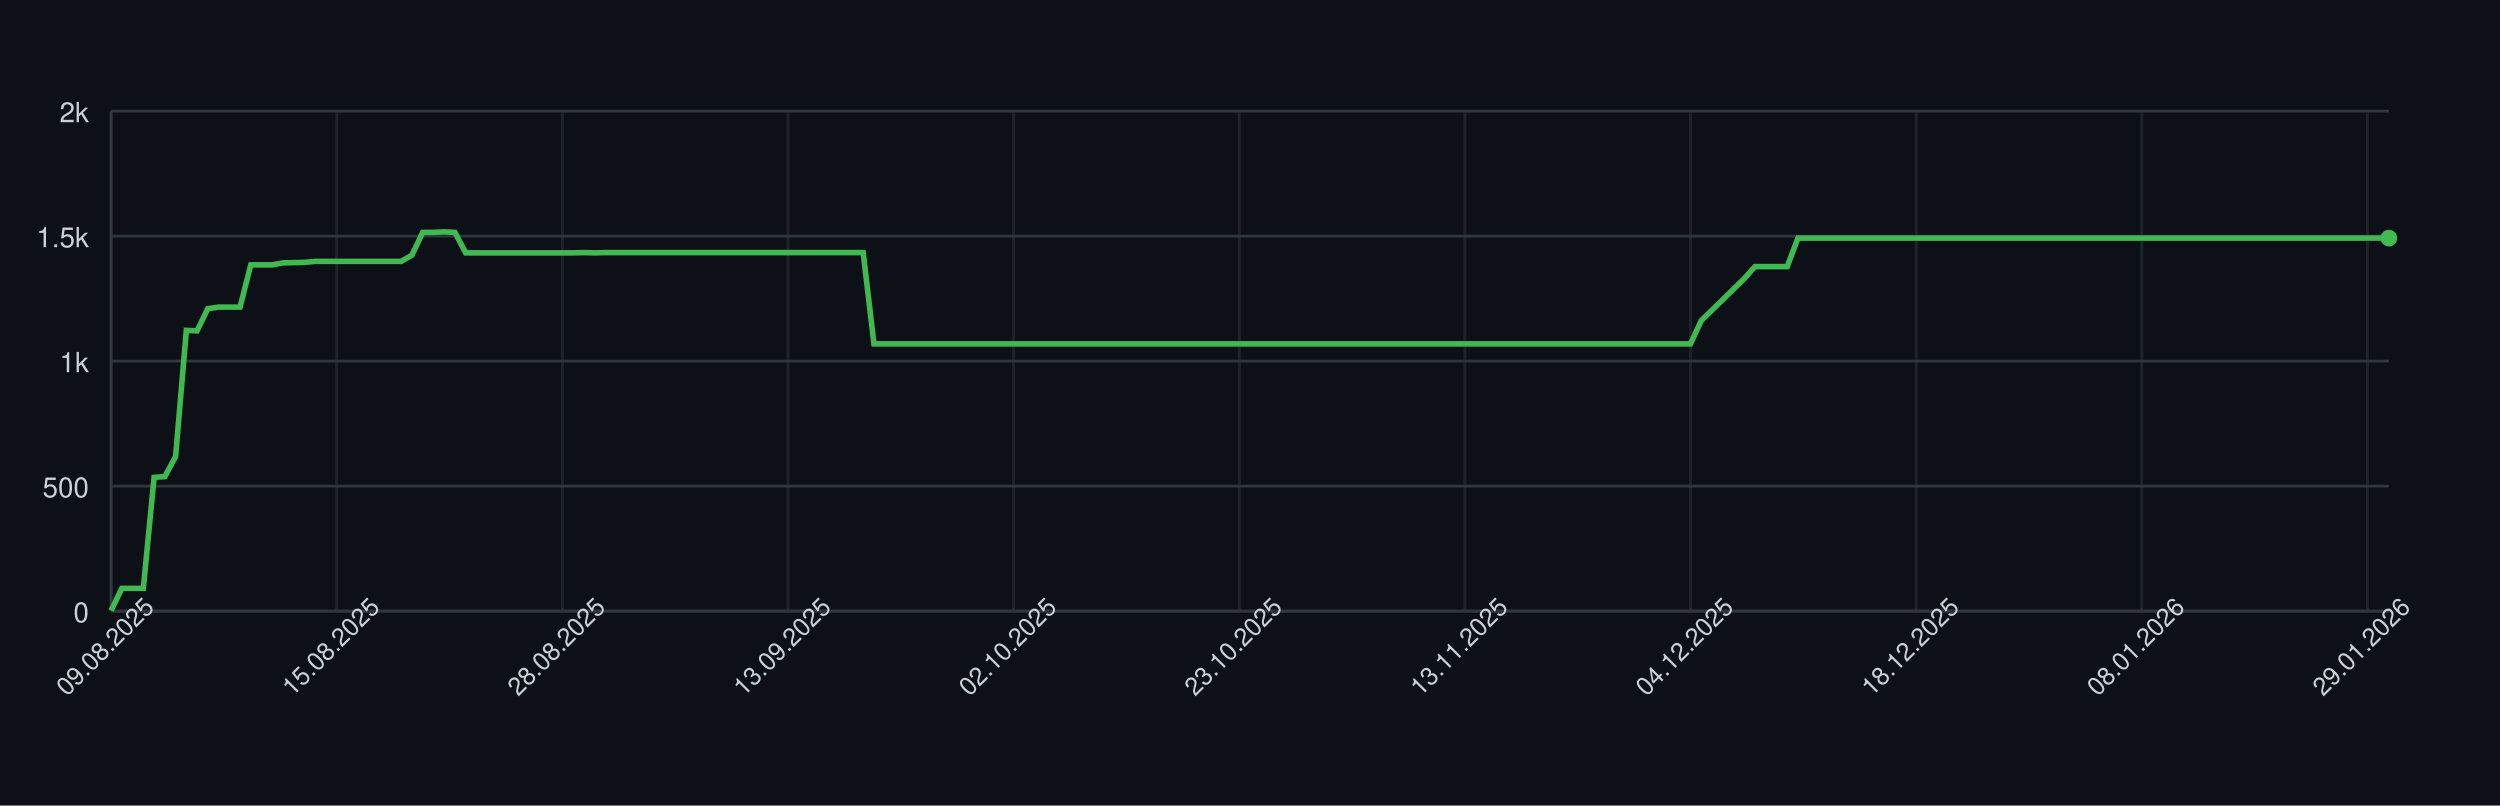
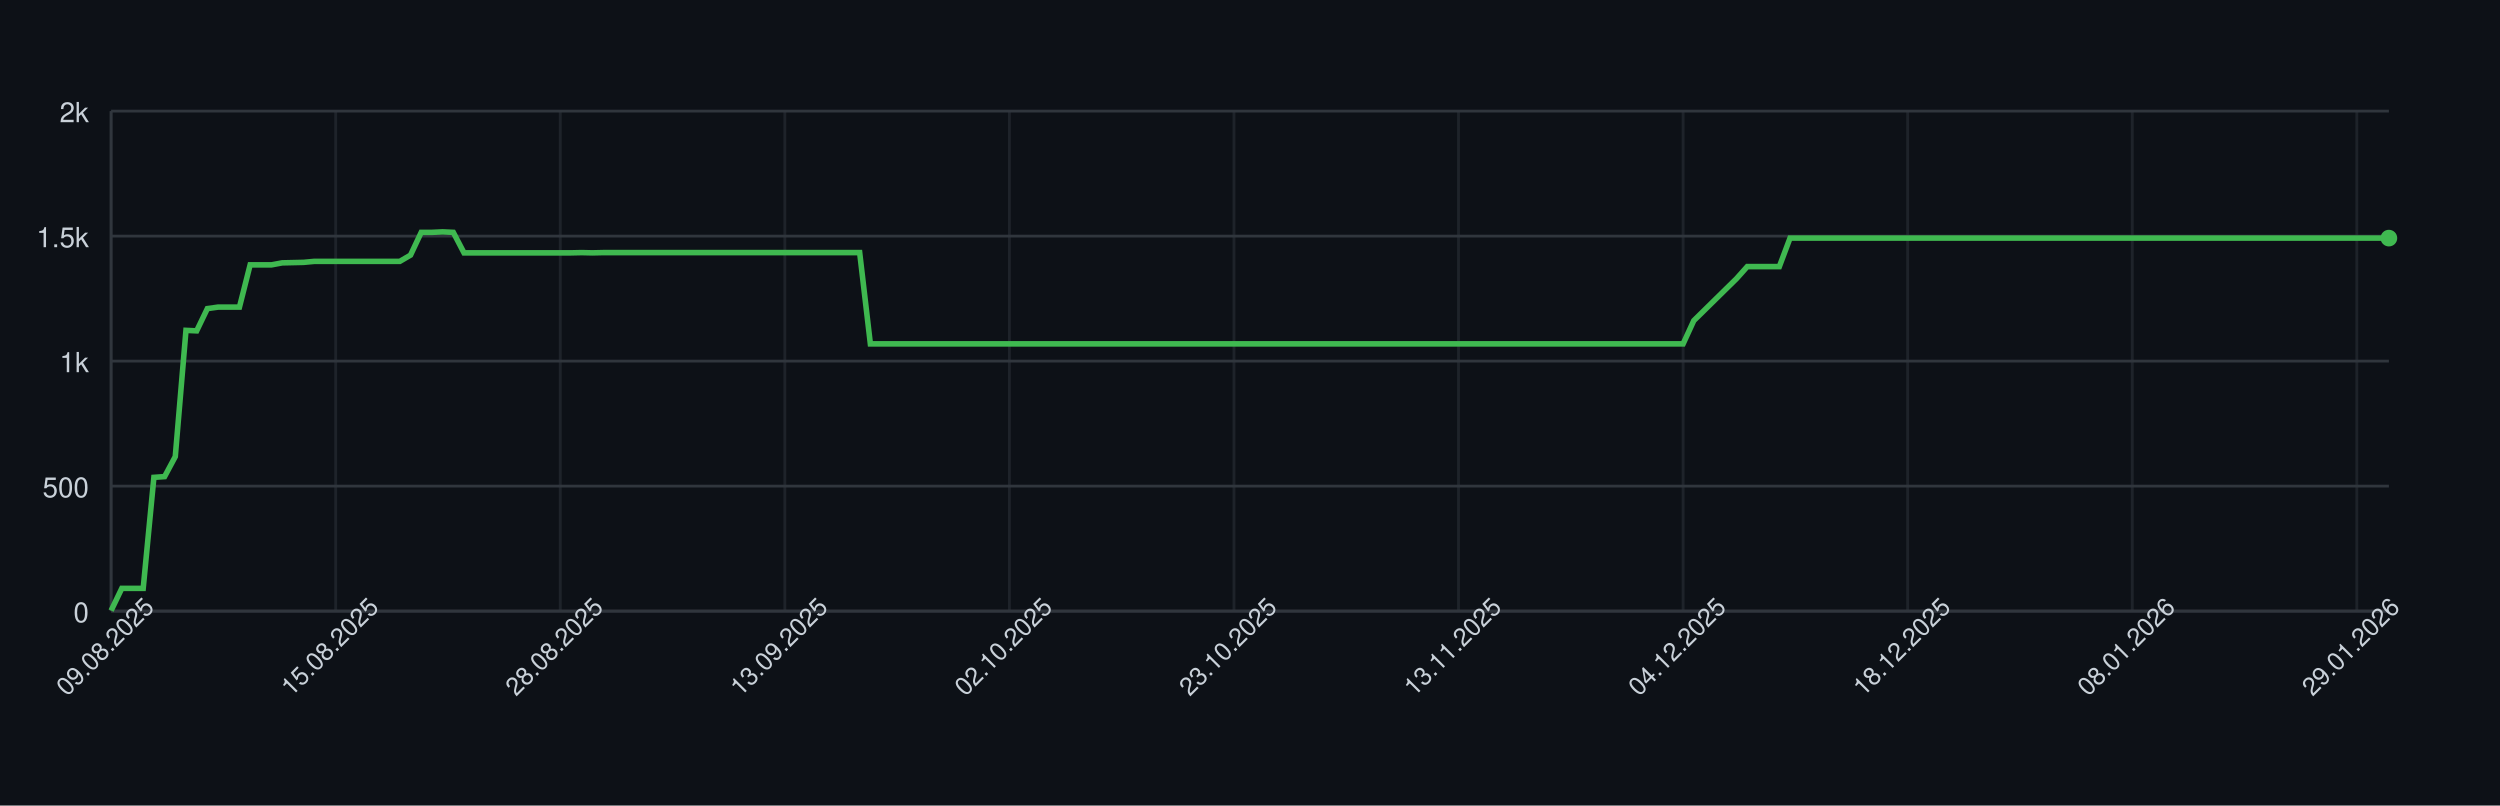
<svg xmlns="http://www.w3.org/2000/svg" width="900" height="290" style="font-family: -apple-system, BlinkMacSystemFont, 'Segoe UI', Helvetica, Arial, sans-serif;">
  <rect width="100%" height="100%" fill="#0d1117" />
  <g>
    <line x1="40" y1="220.00" x2="860" y2="220.00" stroke="#30363d" />
    <text x="32" y="224.00" font-size="10" fill="#c9d1d9" text-anchor="end">0</text>
    <line x1="40" y1="175.00" x2="860" y2="175.00" stroke="#30363d" />
    <text x="32" y="179.00" font-size="10" fill="#c9d1d9" text-anchor="end">500</text>
    <line x1="40" y1="130.00" x2="860" y2="130.00" stroke="#30363d" />
    <text x="32" y="134.00" font-size="10" fill="#c9d1d9" text-anchor="end">1k</text>
    <line x1="40" y1="85.00" x2="860" y2="85.00" stroke="#30363d" />
    <text x="32" y="89.00" font-size="10" fill="#c9d1d9" text-anchor="end">1.5k</text>
    <line x1="40" y1="40.00" x2="860" y2="40.00" stroke="#30363d" />
    <text x="32" y="44.00" font-size="10" fill="#c9d1d9" text-anchor="end">2k</text>
    <line x1="40.00" y1="40" x2="40.00" y2="220" stroke="#30363d" opacity="0.5" />
-     <line x1="121.23" y1="40" x2="121.23" y2="220" stroke="#30363d" opacity="0.5" />
-     <line x1="202.45" y1="40" x2="202.45" y2="220" stroke="#30363d" opacity="0.5" />
-     <line x1="283.68" y1="40" x2="283.68" y2="220" stroke="#30363d" opacity="0.5" />
-     <line x1="364.91" y1="40" x2="364.91" y2="220" stroke="#30363d" opacity="0.5" />
-     <line x1="446.13" y1="40" x2="446.13" y2="220" stroke="#30363d" opacity="0.5" />
-     <line x1="527.36" y1="40" x2="527.36" y2="220" stroke="#30363d" opacity="0.5" />
-     <line x1="608.58" y1="40" x2="608.58" y2="220" stroke="#30363d" opacity="0.5" />
-     <line x1="689.81" y1="40" x2="689.81" y2="220" stroke="#30363d" opacity="0.5" />
-     <line x1="771.04" y1="40" x2="771.04" y2="220" stroke="#30363d" opacity="0.5" />
-     <line x1="852.26" y1="40" x2="852.26" y2="220" stroke="#30363d" opacity="0.5" />
+     <line x1="120.85" y1="40" x2="120.85" y2="220" stroke="#30363d" opacity="0.5" />
+     <line x1="201.69" y1="40" x2="201.69" y2="220" stroke="#30363d" opacity="0.5" />
+     <line x1="282.54" y1="40" x2="282.54" y2="220" stroke="#30363d" opacity="0.5" />
+     <line x1="363.38" y1="40" x2="363.38" y2="220" stroke="#30363d" opacity="0.5" />
+     <line x1="444.23" y1="40" x2="444.23" y2="220" stroke="#30363d" opacity="0.5" />
+     <line x1="525.07" y1="40" x2="525.07" y2="220" stroke="#30363d" opacity="0.5" />
+     <line x1="605.92" y1="40" x2="605.92" y2="220" stroke="#30363d" opacity="0.5" />
+     <line x1="686.76" y1="40" x2="686.76" y2="220" stroke="#30363d" opacity="0.5" />
+     <line x1="767.61" y1="40" x2="767.61" y2="220" stroke="#30363d" opacity="0.5" />
+     <line x1="848.45" y1="40" x2="848.45" y2="220" stroke="#30363d" opacity="0.5" />
    <line x1="40" y1="220" x2="860" y2="220" stroke="#30363d" />
    <line x1="40" y1="40" x2="40" y2="220" stroke="#30363d" />
-     <path d="M 40.00 219.82 L 43.87 211.81 L 47.74 211.81 L 51.60 211.81 L 55.47 171.85 L 59.34 171.58 L 63.21 164.38 L 67.08 118.93 L 70.94 119.11 L 74.81 111.10 L 78.68 110.56 L 82.55 110.56 L 86.42 110.56 L 90.28 95.35 L 94.15 95.35 L 98.02 95.35 L 101.89 94.63 L 105.75 94.54 L 109.62 94.45 L 113.49 94.09 L 117.36 94.09 L 121.23 94.09 L 125.09 94.09 L 128.96 94.09 L 132.83 94.09 L 136.70 94.09 L 140.57 94.09 L 144.43 94.09 L 148.30 91.84 L 152.17 83.65 L 156.04 83.65 L 159.91 83.47 L 163.77 83.65 L 167.64 91.03 L 171.51 91.03 L 175.38 91.03 L 179.25 91.03 L 183.11 91.03 L 186.98 91.03 L 190.85 91.03 L 194.72 91.03 L 198.58 91.03 L 202.45 91.03 L 206.32 91.03 L 210.19 90.94 L 214.06 91.03 L 217.92 90.94 L 221.79 90.94 L 225.66 90.94 L 229.53 90.94 L 233.40 90.94 L 237.26 90.94 L 241.13 90.94 L 245.00 90.94 L 248.87 90.94 L 252.74 90.94 L 256.60 90.94 L 260.47 90.94 L 264.34 90.94 L 268.21 90.94 L 272.08 90.94 L 275.94 90.94 L 279.81 90.94 L 283.68 90.94 L 287.55 90.94 L 291.42 90.94 L 295.28 90.94 L 299.15 90.94 L 303.02 90.94 L 306.89 90.94 L 310.75 90.94 L 314.62 123.79 L 318.49 123.79 L 322.36 123.79 L 326.23 123.79 L 330.09 123.79 L 333.96 123.79 L 337.83 123.79 L 341.70 123.79 L 345.57 123.79 L 349.43 123.79 L 353.30 123.79 L 357.17 123.79 L 361.04 123.79 L 364.91 123.79 L 368.77 123.79 L 372.64 123.79 L 376.51 123.79 L 380.38 123.79 L 384.25 123.79 L 388.11 123.79 L 391.98 123.79 L 395.85 123.79 L 399.72 123.79 L 403.58 123.79 L 407.45 123.79 L 411.32 123.79 L 415.19 123.79 L 419.06 123.79 L 422.92 123.79 L 426.79 123.79 L 430.66 123.79 L 434.53 123.79 L 438.40 123.79 L 442.26 123.79 L 446.13 123.79 L 450.00 123.79 L 453.87 123.79 L 457.74 123.79 L 461.60 123.79 L 465.47 123.79 L 469.34 123.79 L 473.21 123.79 L 477.08 123.79 L 480.94 123.79 L 484.81 123.79 L 488.68 123.79 L 492.55 123.79 L 496.42 123.79 L 500.28 123.79 L 504.15 123.79 L 508.02 123.79 L 511.89 123.79 L 515.75 123.79 L 519.62 123.79 L 523.49 123.79 L 527.36 123.79 L 531.23 123.79 L 535.09 123.79 L 538.96 123.79 L 542.83 123.79 L 546.70 123.79 L 550.57 123.79 L 554.43 123.79 L 558.30 123.79 L 562.17 123.79 L 566.04 123.79 L 569.91 123.79 L 573.77 123.79 L 577.64 123.79 L 581.51 123.79 L 585.38 123.79 L 589.25 123.79 L 593.11 123.79 L 596.98 123.79 L 600.85 123.79 L 604.72 123.79 L 608.58 123.79 L 612.45 115.42 L 616.32 111.64 L 620.19 107.86 L 624.06 104.08 L 627.92 100.30 L 631.79 95.98 L 635.66 95.98 L 639.53 95.98 L 643.40 95.98 L 647.26 85.72 L 651.13 85.72 L 655.00 85.72 L 658.87 85.72 L 662.74 85.72 L 666.60 85.72 L 670.47 85.72 L 674.34 85.72 L 678.21 85.72 L 682.08 85.72 L 685.94 85.72 L 689.81 85.72 L 693.68 85.72 L 697.55 85.72 L 701.42 85.72 L 705.28 85.72 L 709.15 85.72 L 713.02 85.72 L 716.89 85.72 L 720.75 85.72 L 724.62 85.72 L 728.49 85.72 L 732.36 85.72 L 736.23 85.72 L 740.09 85.72 L 743.96 85.72 L 747.83 85.72 L 751.70 85.72 L 755.57 85.72 L 759.43 85.72 L 763.30 85.72 L 767.17 85.72 L 771.04 85.72 L 774.91 85.72 L 778.77 85.72 L 782.64 85.72 L 786.51 85.72 L 790.38 85.72 L 794.25 85.72 L 798.11 85.72 L 801.98 85.72 L 805.85 85.72 L 809.72 85.72 L 813.58 85.72 L 817.45 85.72 L 821.32 85.72 L 825.19 85.72 L 829.06 85.72 L 832.92 85.72 L 836.79 85.72 L 840.66 85.72 L 844.53 85.72 L 848.40 85.72 L 852.26 85.72 L 856.13 85.72 L 860.00 85.72" fill="none" stroke="#3fb950" stroke-width="2" />
+     <path d="M 40.00 219.82 L 43.85 211.81 L 47.70 211.81 L 51.55 211.81 L 55.40 171.85 L 59.25 171.58 L 63.10 164.38 L 66.95 118.93 L 70.80 119.11 L 74.65 111.10 L 78.50 110.56 L 82.35 110.56 L 86.20 110.56 L 90.05 95.35 L 93.90 95.35 L 97.75 95.35 L 101.60 94.63 L 105.45 94.54 L 109.30 94.45 L 113.15 94.09 L 117.00 94.09 L 120.85 94.09 L 124.69 94.09 L 128.54 94.09 L 132.39 94.09 L 136.24 94.09 L 140.09 94.09 L 143.94 94.09 L 147.79 91.84 L 151.64 83.65 L 155.49 83.65 L 159.34 83.47 L 163.19 83.65 L 167.04 91.03 L 170.89 91.03 L 174.74 91.03 L 178.59 91.03 L 182.44 91.03 L 186.29 91.03 L 190.14 91.03 L 193.99 91.03 L 197.84 91.03 L 201.69 91.03 L 205.54 91.03 L 209.39 90.94 L 213.24 91.03 L 217.09 90.94 L 220.94 90.94 L 224.79 90.94 L 228.64 90.94 L 232.49 90.94 L 236.34 90.94 L 240.19 90.94 L 244.04 90.94 L 247.89 90.94 L 251.74 90.94 L 255.59 90.94 L 259.44 90.94 L 263.29 90.94 L 267.14 90.94 L 270.99 90.94 L 274.84 90.94 L 278.69 90.94 L 282.54 90.94 L 286.38 90.94 L 290.23 90.94 L 294.08 90.94 L 297.93 90.94 L 301.78 90.94 L 305.63 90.94 L 309.48 90.94 L 313.33 123.79 L 317.18 123.79 L 321.03 123.79 L 324.88 123.79 L 328.73 123.79 L 332.58 123.79 L 336.43 123.79 L 340.28 123.79 L 344.13 123.79 L 347.98 123.79 L 351.83 123.79 L 355.68 123.79 L 359.53 123.79 L 363.38 123.79 L 367.23 123.79 L 371.08 123.79 L 374.93 123.79 L 378.78 123.79 L 382.63 123.79 L 386.48 123.79 L 390.33 123.79 L 394.18 123.79 L 398.03 123.79 L 401.88 123.79 L 405.73 123.79 L 409.58 123.79 L 413.43 123.79 L 417.28 123.79 L 421.13 123.79 L 424.98 123.79 L 428.83 123.79 L 432.68 123.79 L 436.53 123.79 L 440.38 123.79 L 444.23 123.79 L 448.08 123.79 L 451.92 123.79 L 455.77 123.79 L 459.62 123.79 L 463.47 123.79 L 467.32 123.79 L 471.17 123.79 L 475.02 123.79 L 478.87 123.79 L 482.72 123.79 L 486.57 123.79 L 490.42 123.79 L 494.27 123.79 L 498.12 123.79 L 501.97 123.79 L 505.82 123.79 L 509.67 123.79 L 513.52 123.79 L 517.37 123.79 L 521.22 123.79 L 525.07 123.79 L 528.92 123.79 L 532.77 123.79 L 536.62 123.79 L 540.47 123.79 L 544.32 123.79 L 548.17 123.79 L 552.02 123.79 L 555.87 123.79 L 559.72 123.79 L 563.57 123.79 L 567.42 123.79 L 571.27 123.79 L 575.12 123.79 L 578.97 123.79 L 582.82 123.79 L 586.67 123.79 L 590.52 123.79 L 594.37 123.79 L 598.22 123.79 L 602.07 123.79 L 605.92 123.79 L 609.77 115.42 L 613.62 111.64 L 617.46 107.86 L 621.31 104.08 L 625.16 100.30 L 629.01 95.98 L 632.86 95.98 L 636.71 95.98 L 640.56 95.98 L 644.41 85.72 L 648.26 85.72 L 652.11 85.72 L 655.96 85.72 L 659.81 85.72 L 663.66 85.72 L 667.51 85.72 L 671.36 85.72 L 675.21 85.72 L 679.06 85.72 L 682.91 85.72 L 686.76 85.72 L 690.61 85.72 L 694.46 85.72 L 698.31 85.72 L 702.16 85.72 L 706.01 85.72 L 709.86 85.72 L 713.71 85.72 L 717.56 85.72 L 721.41 85.72 L 725.26 85.72 L 729.11 85.72 L 732.96 85.72 L 736.81 85.72 L 740.66 85.72 L 744.51 85.72 L 748.36 85.72 L 752.21 85.72 L 756.06 85.72 L 759.91 85.72 L 763.76 85.72 L 767.61 85.72 L 771.46 85.72 L 775.31 85.72 L 779.15 85.72 L 783.00 85.72 L 786.85 85.72 L 790.70 85.72 L 794.55 85.72 L 798.40 85.72 L 802.25 85.72 L 806.10 85.72 L 809.95 85.72 L 813.80 85.72 L 817.65 85.72 L 821.50 85.72 L 825.35 85.72 L 829.20 85.72 L 833.05 85.72 L 836.90 85.72 L 840.75 85.72 L 844.60 85.72 L 848.45 85.72 L 852.30 85.72 L 856.15 85.72 L 860.00 85.72" fill="none" stroke="#3fb950" stroke-width="2" />
    <circle cx="860.00" cy="85.72" r="3" fill="#3fb950" />
    <text x="40.00" y="235.00" font-size="9" fill="#c9d1d9" text-anchor="middle" transform="rotate(-45 40.00 235.00)">09.08.2025</text>
-     <text x="121.23" y="235.00" font-size="9" fill="#c9d1d9" text-anchor="middle" transform="rotate(-45 121.23 235.00)">15.08.2025</text>
-     <text x="202.45" y="235.00" font-size="9" fill="#c9d1d9" text-anchor="middle" transform="rotate(-45 202.45 235.00)">28.08.2025</text>
-     <text x="283.68" y="235.00" font-size="9" fill="#c9d1d9" text-anchor="middle" transform="rotate(-45 283.68 235.00)">13.09.2025</text>
-     <text x="364.91" y="235.00" font-size="9" fill="#c9d1d9" text-anchor="middle" transform="rotate(-45 364.91 235.00)">02.10.2025</text>
-     <text x="446.13" y="235.00" font-size="9" fill="#c9d1d9" text-anchor="middle" transform="rotate(-45 446.13 235.00)">23.10.2025</text>
-     <text x="527.36" y="235.00" font-size="9" fill="#c9d1d9" text-anchor="middle" transform="rotate(-45 527.36 235.00)">13.11.2025</text>
-     <text x="608.58" y="235.00" font-size="9" fill="#c9d1d9" text-anchor="middle" transform="rotate(-45 608.58 235.00)">04.12.2025</text>
-     <text x="689.81" y="235.00" font-size="9" fill="#c9d1d9" text-anchor="middle" transform="rotate(-45 689.81 235.00)">18.12.2025</text>
-     <text x="771.04" y="235.00" font-size="9" fill="#c9d1d9" text-anchor="middle" transform="rotate(-45 771.04 235.00)">08.01.2026</text>
-     <text x="852.26" y="235.00" font-size="9" fill="#c9d1d9" text-anchor="middle" transform="rotate(-45 852.26 235.00)">29.01.2026</text>
+     <text x="120.85" y="235.00" font-size="9" fill="#c9d1d9" text-anchor="middle" transform="rotate(-45 120.85 235.00)">15.08.2025</text>
+     <text x="201.69" y="235.00" font-size="9" fill="#c9d1d9" text-anchor="middle" transform="rotate(-45 201.69 235.00)">28.08.2025</text>
+     <text x="282.54" y="235.00" font-size="9" fill="#c9d1d9" text-anchor="middle" transform="rotate(-45 282.54 235.00)">13.09.2025</text>
+     <text x="363.38" y="235.00" font-size="9" fill="#c9d1d9" text-anchor="middle" transform="rotate(-45 363.38 235.00)">02.10.2025</text>
+     <text x="444.23" y="235.00" font-size="9" fill="#c9d1d9" text-anchor="middle" transform="rotate(-45 444.23 235.00)">23.10.2025</text>
+     <text x="525.07" y="235.00" font-size="9" fill="#c9d1d9" text-anchor="middle" transform="rotate(-45 525.07 235.00)">13.11.2025</text>
+     <text x="605.92" y="235.00" font-size="9" fill="#c9d1d9" text-anchor="middle" transform="rotate(-45 605.92 235.00)">04.12.2025</text>
+     <text x="686.76" y="235.00" font-size="9" fill="#c9d1d9" text-anchor="middle" transform="rotate(-45 686.76 235.00)">18.12.2025</text>
+     <text x="767.61" y="235.00" font-size="9" fill="#c9d1d9" text-anchor="middle" transform="rotate(-45 767.61 235.00)">08.01.2026</text>
+     <text x="848.45" y="235.00" font-size="9" fill="#c9d1d9" text-anchor="middle" transform="rotate(-45 848.45 235.00)">29.01.2026</text>
  </g>
</svg>
